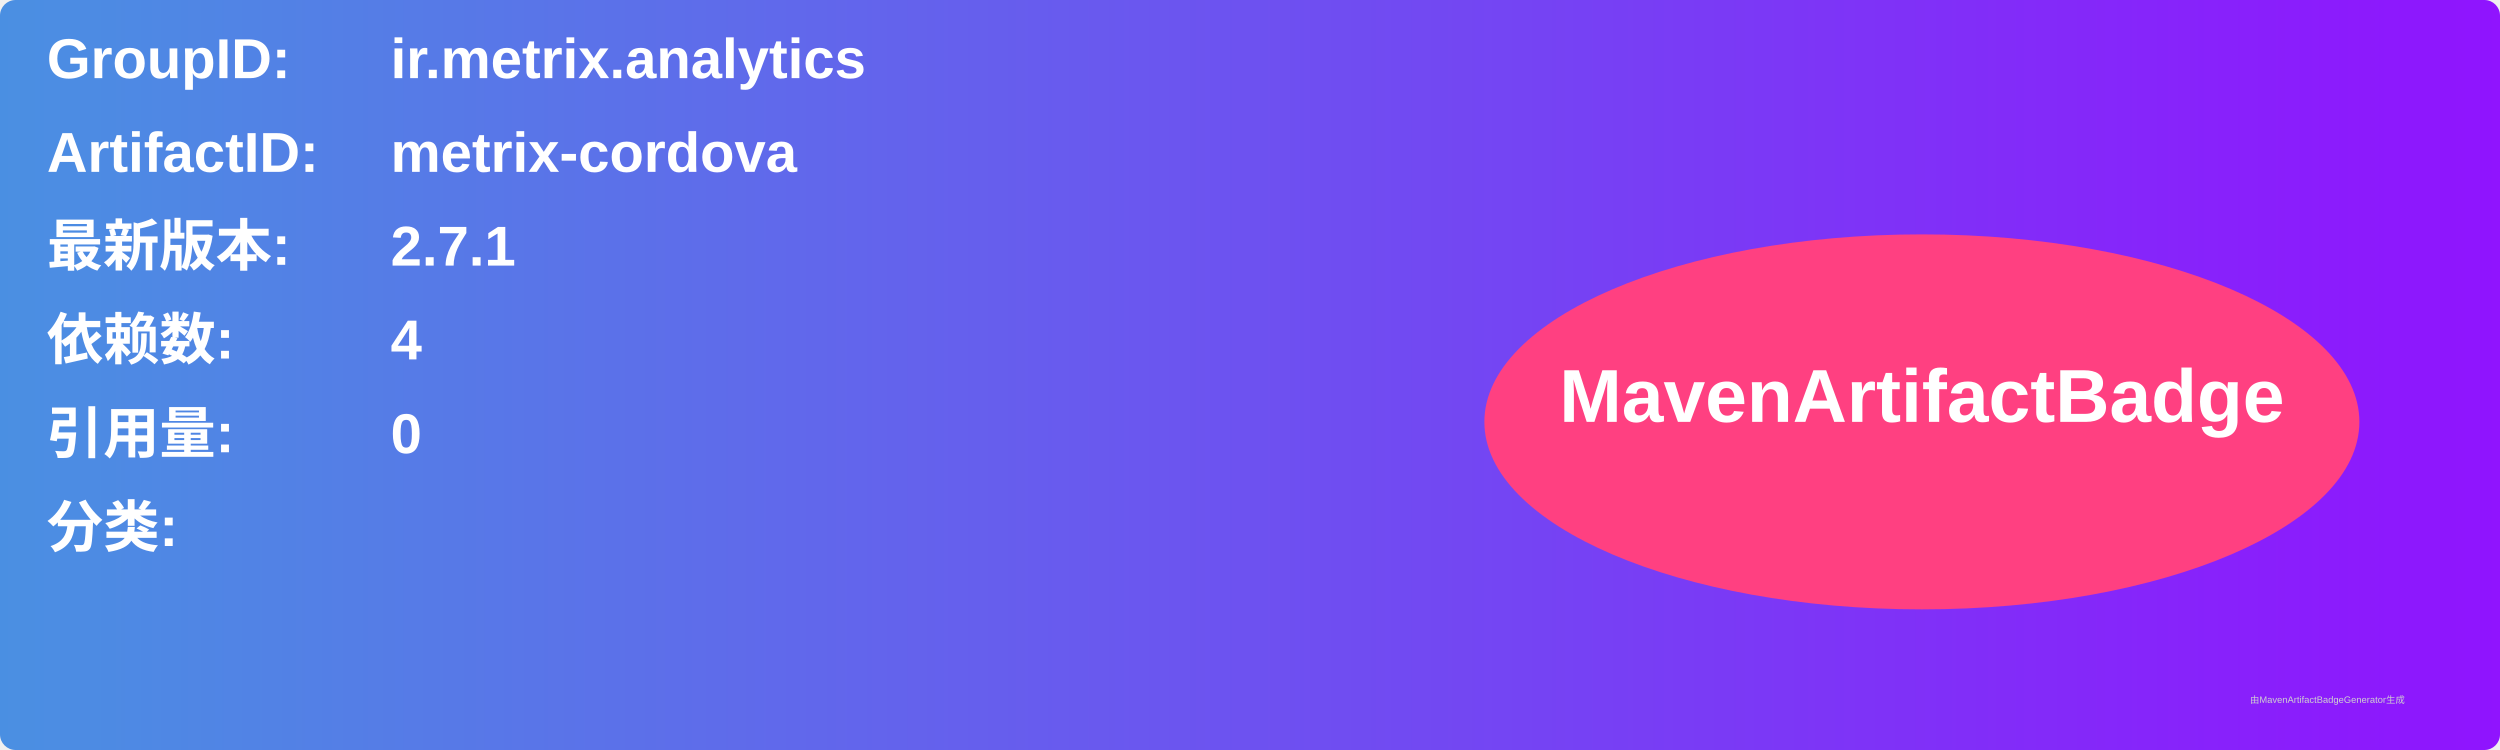
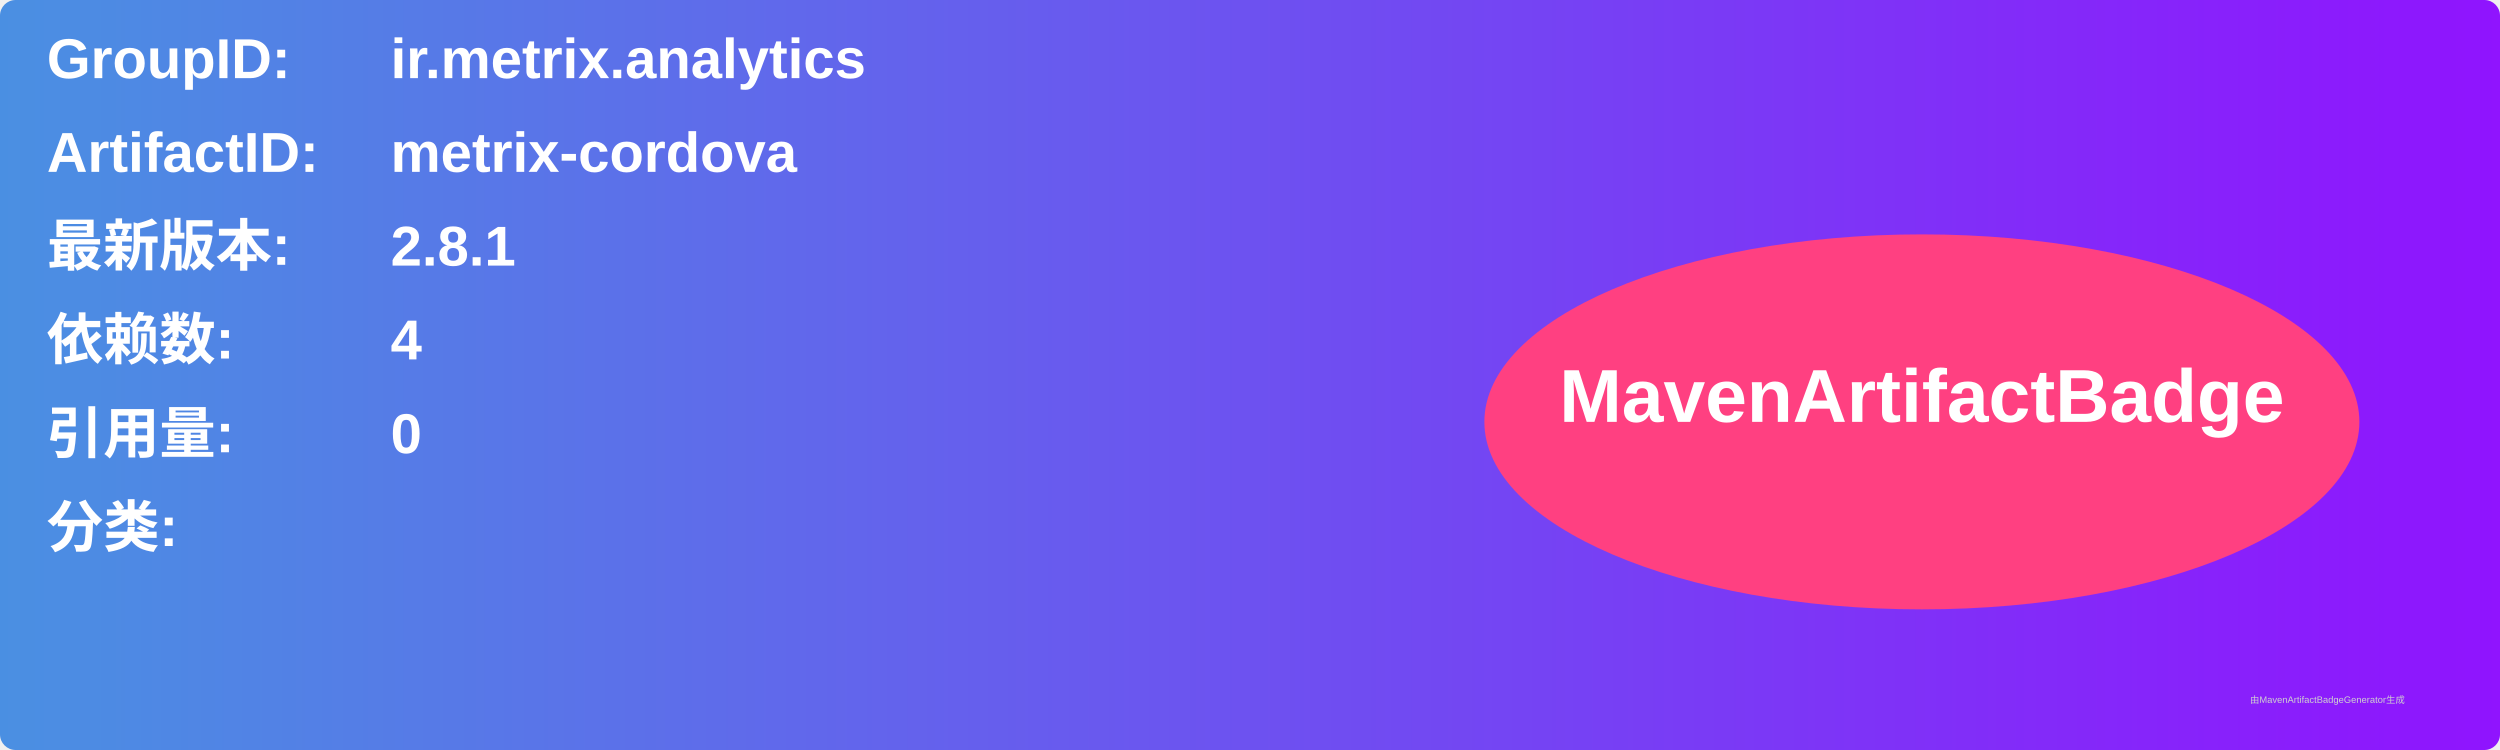
<svg xmlns="http://www.w3.org/2000/svg" width="800" height="240" viewBox="0 0 800 240">
  <linearGradient id="grad" x1="0%" y1="0%" x2="100%" y2="0%">
    <stop offset="0%" stop-color="#4a90e2" />
    <stop offset="100%" stop-color="#9013fe" />
  </linearGradient>
  <rect width="100%" height="100%" rx="5" ry="5" fill="url(#grad)" />
  <g transform="translate(15, 15)">
    <text x="0" y="10" font-family="Arial" font-size="18" fill="white" font-weight="bold" width="260">GroupID:</text>
    <text x="110" y="10" font-family="Arial" font-size="18" fill="white" font-weight="bold" width="460">ir.metrix.analytics</text>
    <text x="0" y="40" font-family="Arial" font-size="18" fill="white" font-weight="bold" width="260">ArtifactID:</text>
    <text x="110" y="40" font-family="Arial" font-size="18" fill="white" font-weight="bold" width="460">metrix-cordova</text>
    <text x="0" y="70" font-family="Arial" font-size="18" fill="white" font-weight="bold">最新版本:</text>
    <text x="110" y="70" font-family="Arial" font-size="18" fill="white" font-weight="bold">
-       <tspan font-weight="bold">2.7.1</tspan>
+       <tspan font-weight="bold">2.8.1</tspan>
    </text>
    <text x="0" y="100" font-family="Arial" font-size="18" fill="white" font-weight="bold">依赖数: </text>
    <text x="110" y="100" font-family="Arial" font-size="18" fill="white">
      <tspan font-weight="bold">4</tspan>
    </text>
    <text x="0" y="130" font-family="Arial" font-size="18" fill="white" font-weight="bold">引用量: </text>
    <text x="110" y="130" font-family="Arial" font-size="18" fill="white">
      <tspan font-weight="bold">0</tspan>
    </text>
    <text x="0" y="160" font-family="Arial" font-size="18" fill="white" font-weight="bold">分类:</text>
    <text x="10" y="190" font-family="Arial" font-size="10" fill="white">
      <tspan font-weight="bold" />
    </text>
    <ellipse cx="600" cy="120" rx="140" ry="60" fill="#ff4081" />
    <text x="600" y="120" text-anchor="middle" font-family="Arial" font-size="24" fill="white" font-weight="bold">MavenArtifactBadge</text>
  </g>
  <text x="720" y="225" font-family="Arial" font-size="3" fill="#d0d0d0">由MavenArtifactBadgeGenerator生成</text>
</svg>
